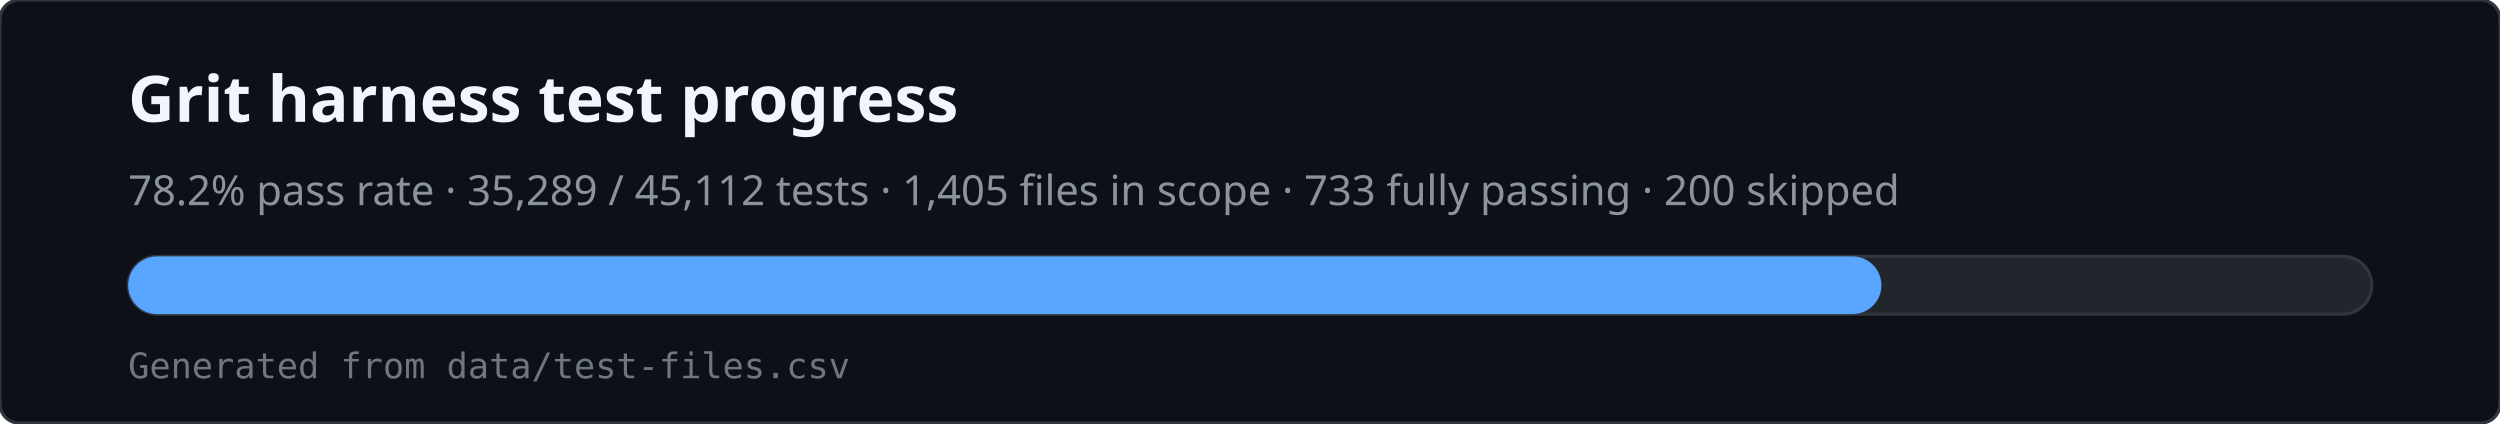
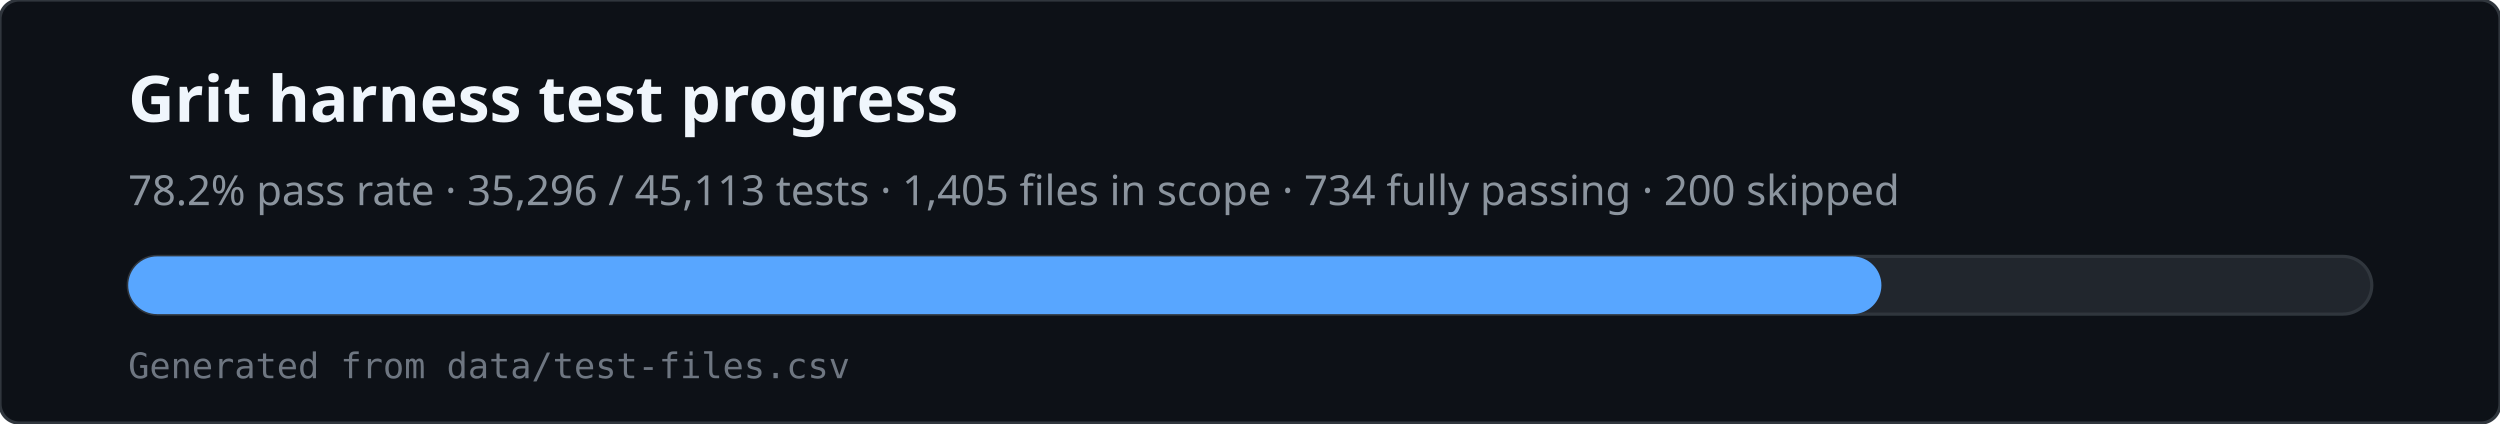
<svg xmlns="http://www.w3.org/2000/svg" viewBox="0 0 780 132" width="780" height="132" role="img" aria-labelledby="svg-title svg-desc">
  <rect x="0" y="0" width="780" height="132" rx="6" fill="#0d1117" stroke="#30363d" />
  <text x="40" y="38" fill="#f0f6fc" font-family="ui-sans-serif,system-ui,sans-serif" font-size="20" font-weight="600">Grit harness test progress</text>
-   <text x="40" y="64" fill="#8b949e" font-family="ui-sans-serif,system-ui,sans-serif" font-size="13">78.2% pass rate · 35,289 / 45,112 tests · 1,405 files in scope · 733 fully passing · 200 skipped</text>
+   <text x="40" y="64" fill="#8b949e" font-family="ui-sans-serif,system-ui,sans-serif" font-size="13">78.2% pass rate · 35,296 / 45,113 tests · 1,405 files in scope · 734 fully passing · 200 skipped</text>
  <rect x="40" y="80" width="700" height="18" rx="9" fill="#21262d" stroke="#30363d" />
  <rect x="40" y="80" width="547" height="18" rx="9" fill="#58a6ff" />
  <text x="40" y="118" fill="#6e7681" font-family="ui-monospace,monospace" font-size="11">Generated from data/test-files.csv</text>
</svg>
